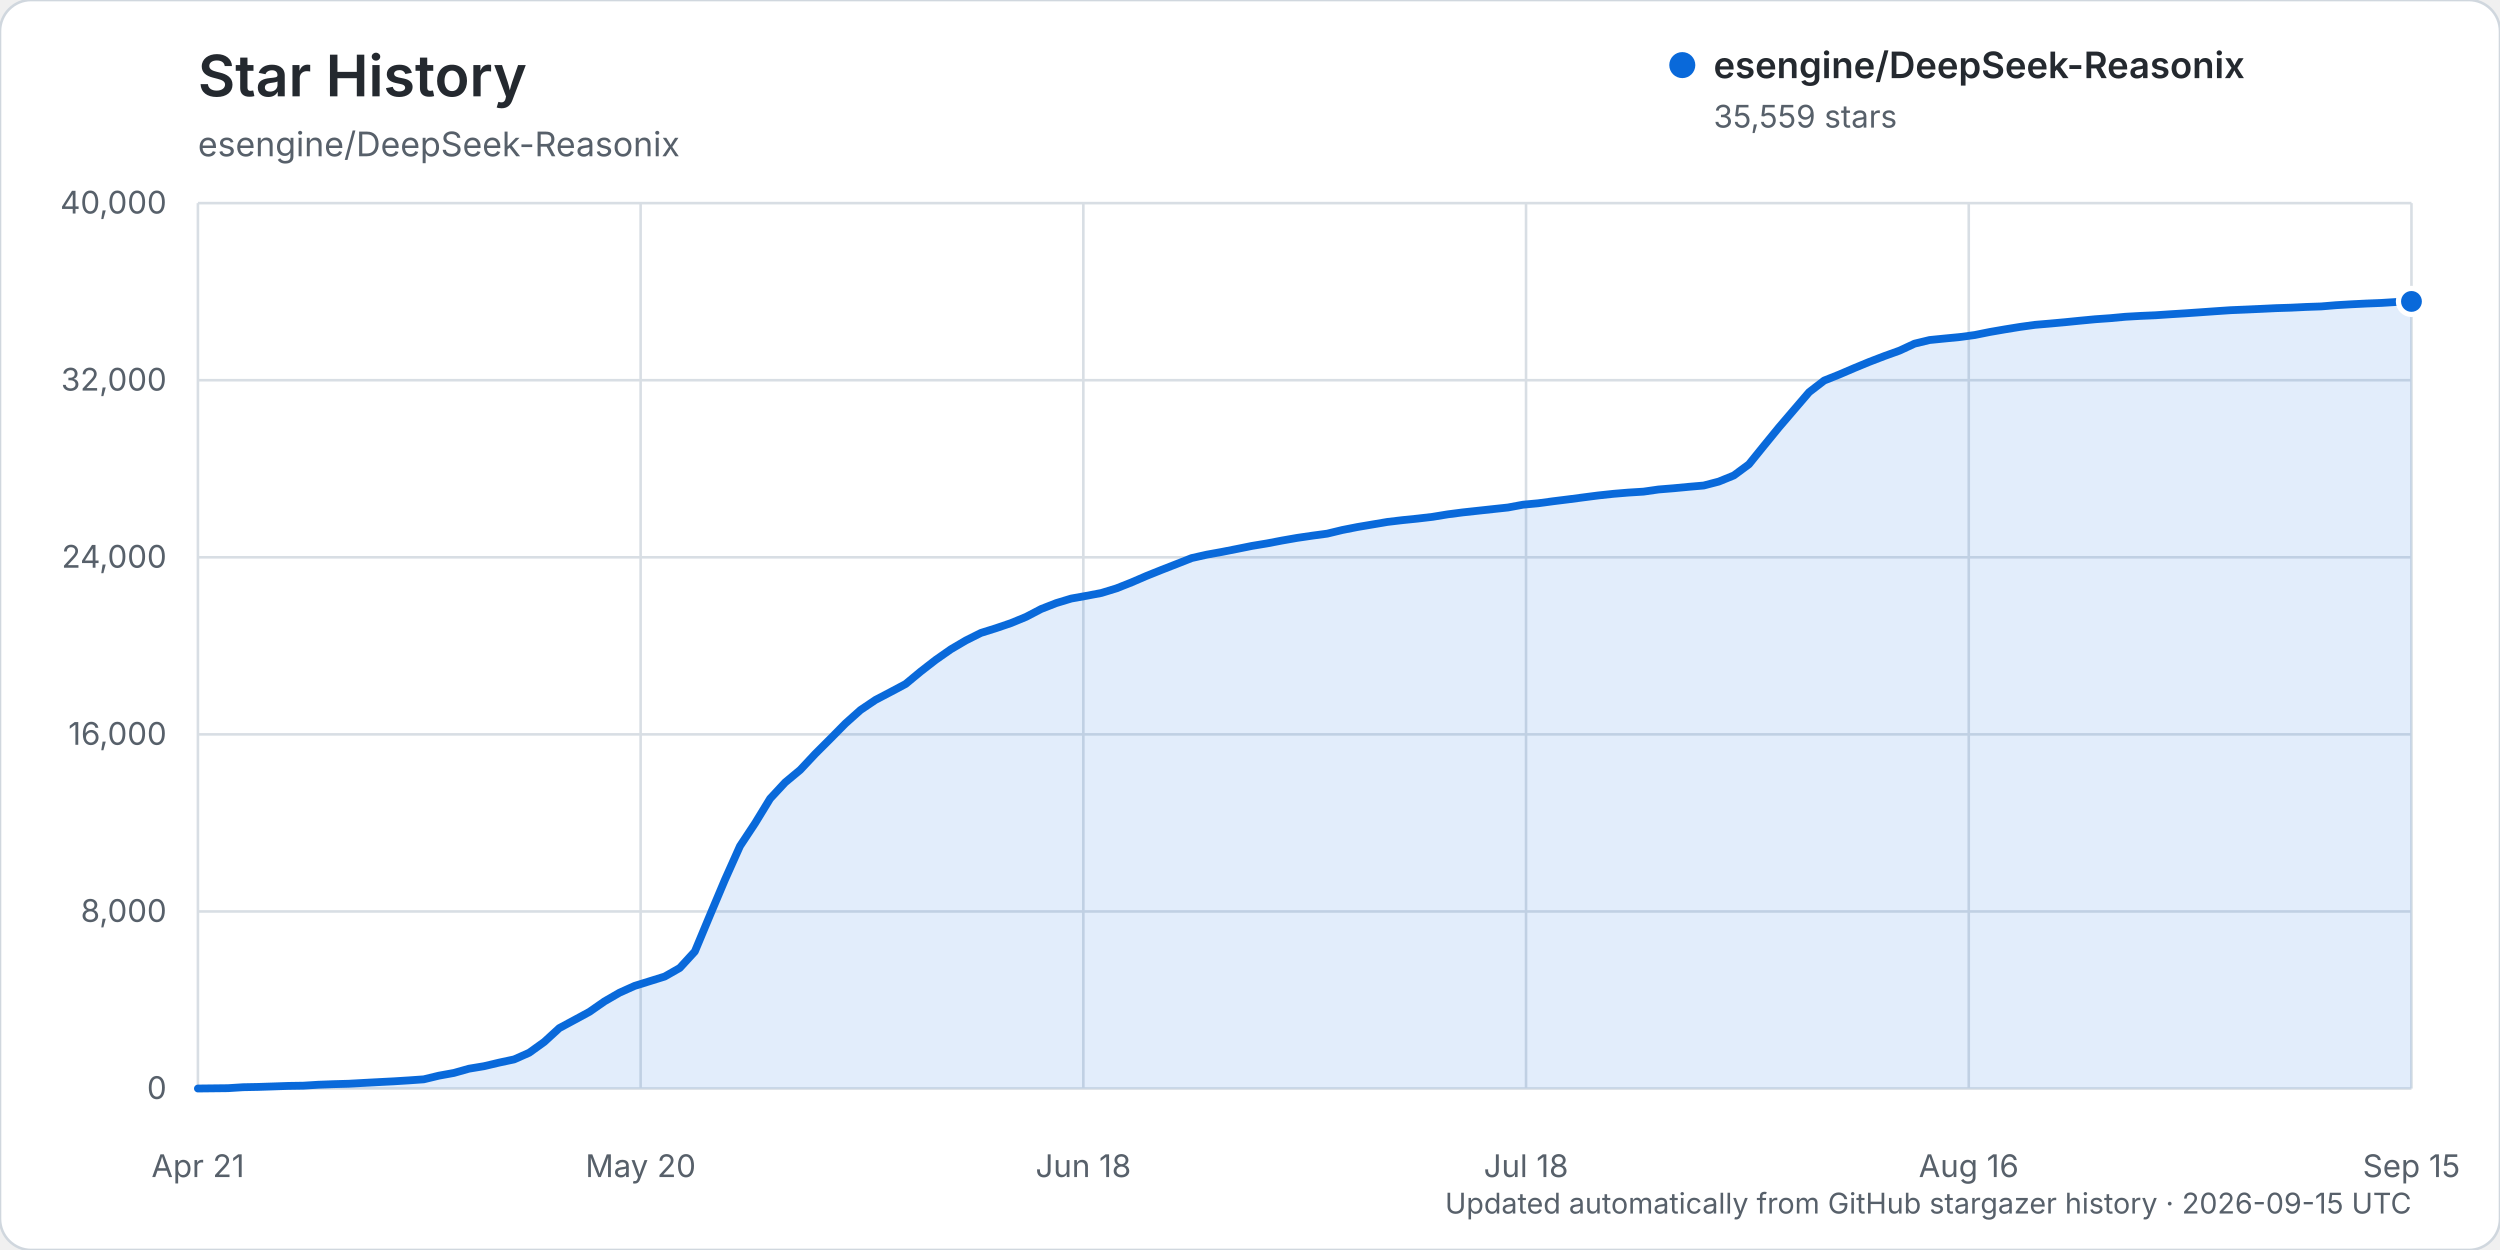
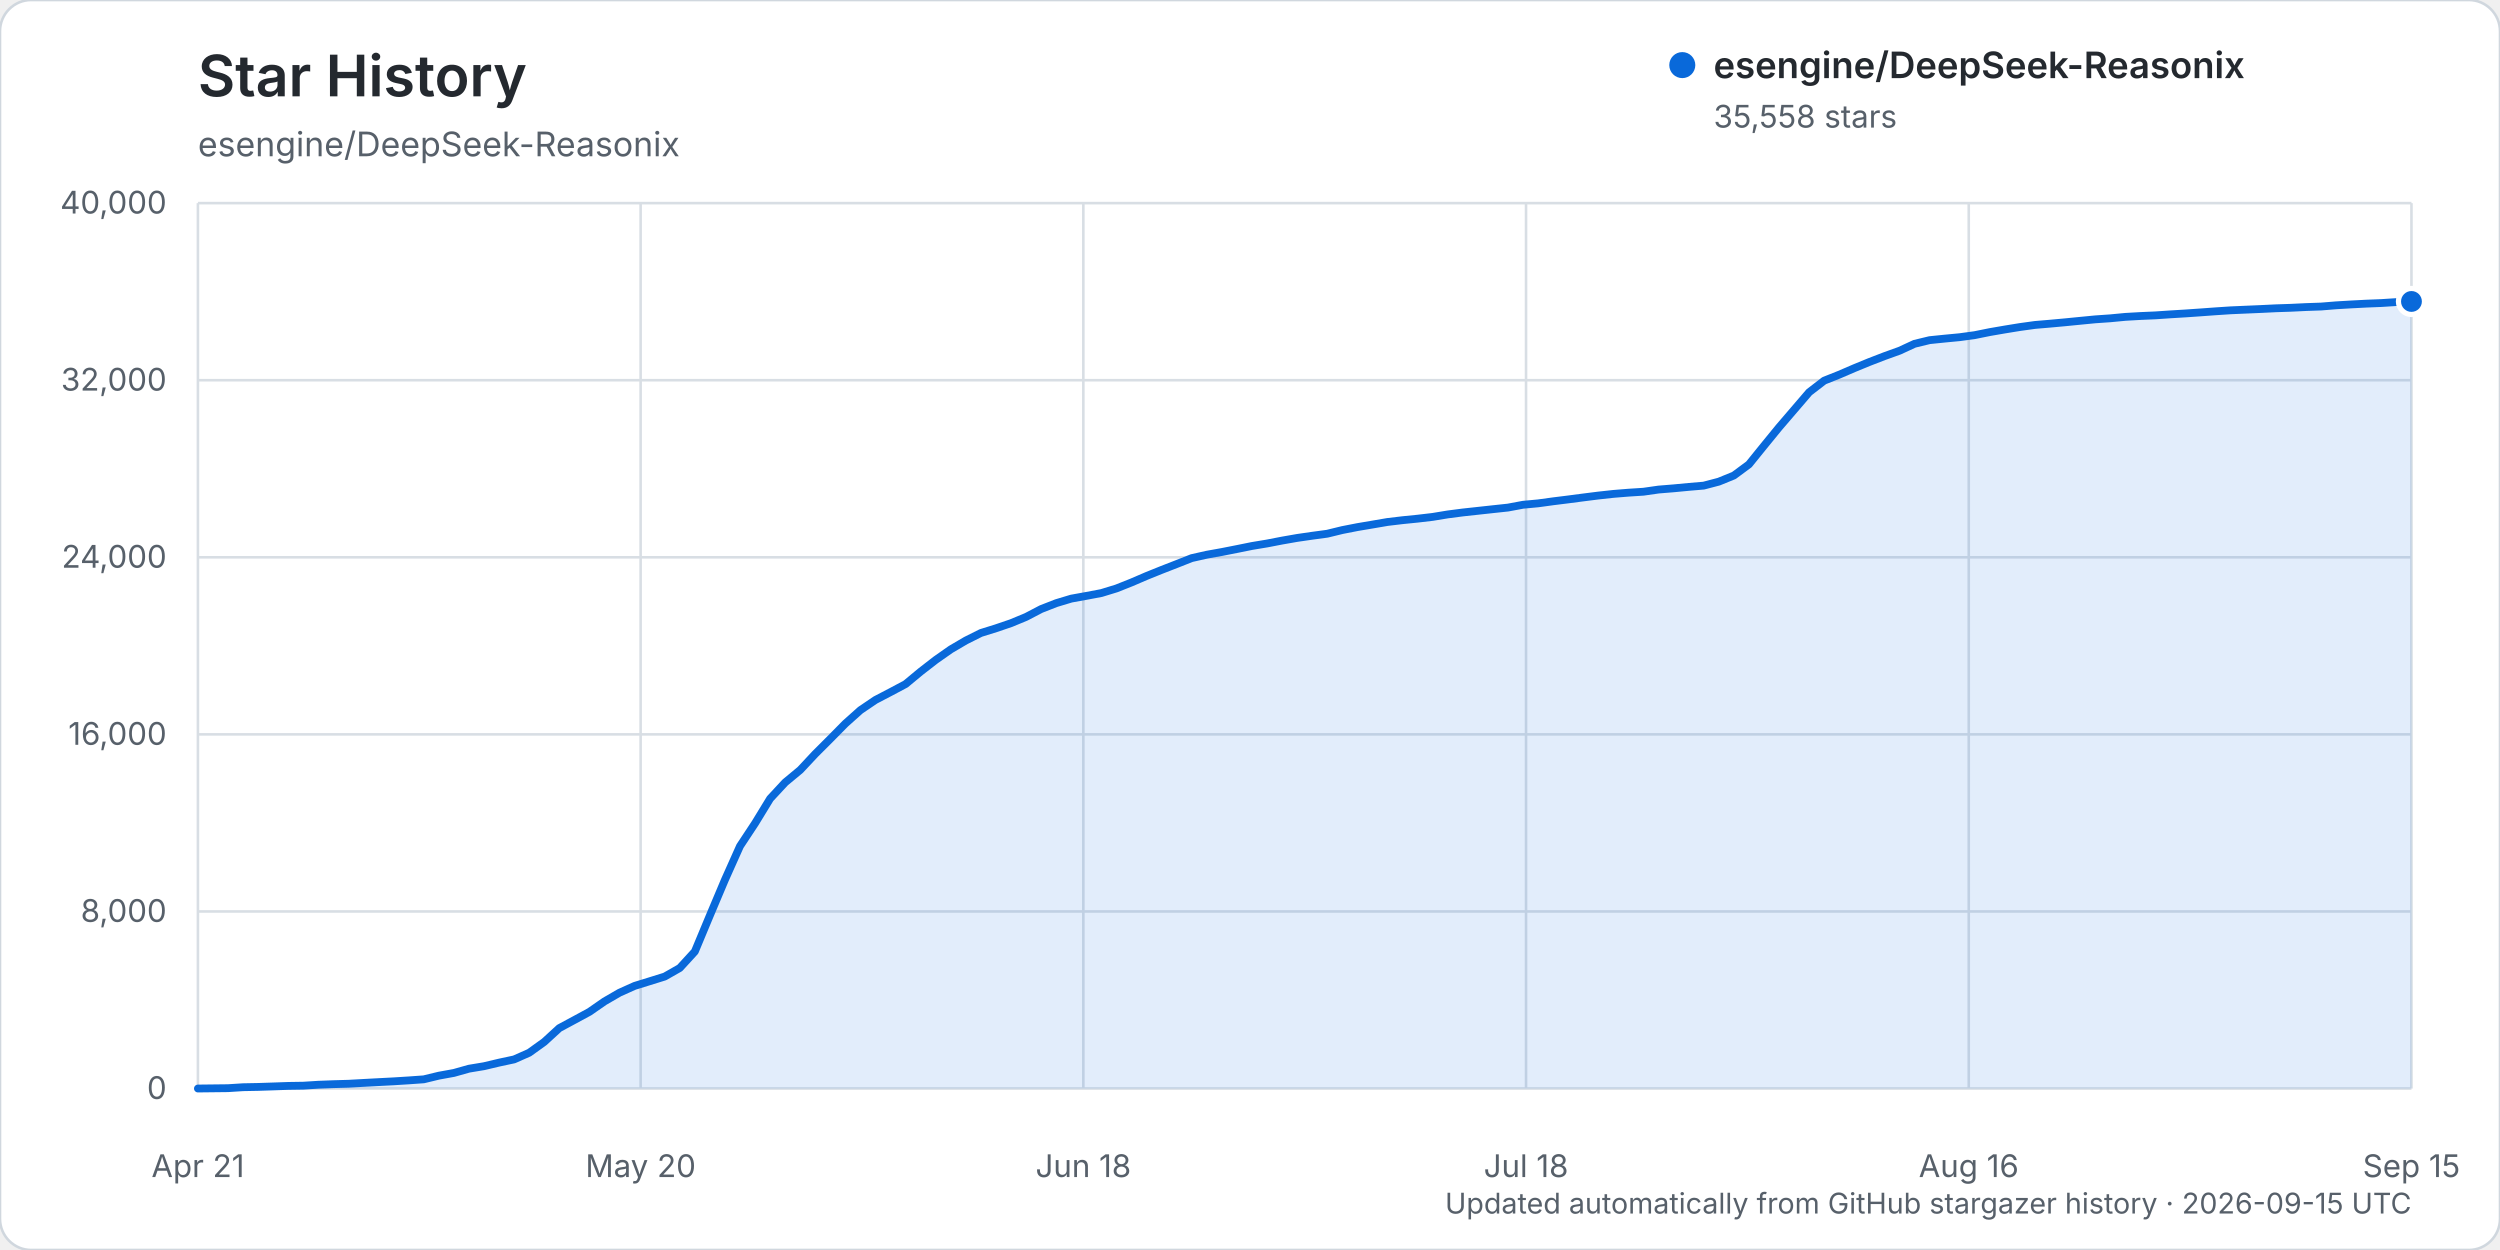
<svg xmlns="http://www.w3.org/2000/svg" width="960" height="480" viewBox="0 0 960 480" role="img" aria-labelledby="title description">
  <rect width="960" height="480" rx="12" fill="#ffffff" stroke="#d0d7de" />
  <text x="76" y="37" fill="#24292f" font-family="-apple-system, BlinkMacSystemFont, 'Segoe UI', sans-serif" font-size="22" font-weight="600">Star History</text>
  <text x="76" y="60" fill="#57606a" font-family="-apple-system, BlinkMacSystemFont, 'Segoe UI', sans-serif" font-size="13">esengine/DeepSeek-Reasonix</text>
  <g font-family="-apple-system, BlinkMacSystemFont, 'Segoe UI', sans-serif">
    <line x1="76" y1="418.00" x2="926" y2="418.00" stroke="#d8dee4" stroke-width="1" />
    <text x="64" y="422.00" text-anchor="end" fill="#57606a" font-size="12">0</text>
    <line x1="76" y1="350.00" x2="926" y2="350.00" stroke="#d8dee4" stroke-width="1" />
    <text x="64" y="354.00" text-anchor="end" fill="#57606a" font-size="12">8,000</text>
    <line x1="76" y1="282.00" x2="926" y2="282.00" stroke="#d8dee4" stroke-width="1" />
    <text x="64" y="286.00" text-anchor="end" fill="#57606a" font-size="12">16,000</text>
    <line x1="76" y1="214.00" x2="926" y2="214.00" stroke="#d8dee4" stroke-width="1" />
    <text x="64" y="218.00" text-anchor="end" fill="#57606a" font-size="12">24,000</text>
    <line x1="76" y1="146.00" x2="926" y2="146.00" stroke="#d8dee4" stroke-width="1" />
    <text x="64" y="150.00" text-anchor="end" fill="#57606a" font-size="12">32,000</text>
    <line x1="76" y1="78.00" x2="926" y2="78.00" stroke="#d8dee4" stroke-width="1" />
    <text x="64" y="82.00" text-anchor="end" fill="#57606a" font-size="12">40,000</text>
    <line x1="76.00" y1="78" x2="76.00" y2="418" stroke="#d8dee4" stroke-width="1" />
    <text x="76.00" y="452" text-anchor="middle" fill="#57606a" font-size="12">Apr 21</text>
    <line x1="246.00" y1="78" x2="246.00" y2="418" stroke="#d8dee4" stroke-width="1" />
    <text x="246.00" y="452" text-anchor="middle" fill="#57606a" font-size="12">May 20</text>
    <line x1="416.00" y1="78" x2="416.00" y2="418" stroke="#d8dee4" stroke-width="1" />
    <text x="416.00" y="452" text-anchor="middle" fill="#57606a" font-size="12">Jun 18</text>
    <line x1="586.00" y1="78" x2="586.00" y2="418" stroke="#d8dee4" stroke-width="1" />
    <text x="586.00" y="452" text-anchor="middle" fill="#57606a" font-size="12">Jul 18</text>
    <line x1="756.00" y1="78" x2="756.00" y2="418" stroke="#d8dee4" stroke-width="1" />
    <text x="756.00" y="452" text-anchor="middle" fill="#57606a" font-size="12">Aug 16</text>
    <line x1="926.00" y1="78" x2="926.00" y2="418" stroke="#d8dee4" stroke-width="1" />
    <text x="926.00" y="452" text-anchor="middle" fill="#57606a" font-size="12">Sep 15</text>
-     <path d="M76.00,417.99 L87.56,417.86 L93.35,417.49 L99.13,417.38 L104.91,417.19 L110.69,416.99 L116.48,416.90 L122.26,416.54 L128.04,416.32 L133.82,416.16 L139.61,415.84 L145.39,415.53 L151.17,415.23 L156.95,414.87 L162.73,414.46 L168.52,413.06 L174.30,412.01 L180.08,410.38 L185.86,409.42 L191.65,408.05 L197.43,406.81 L203.21,404.25 L208.99,400.10 L214.78,394.79 L220.56,391.68 L226.34,388.55 L232.12,384.53 L237.90,381.19 L243.69,378.59 L249.47,376.79 L255.25,374.99 L261.03,371.70 L266.82,365.38 L272.60,351.51 L278.38,337.81 L284.16,324.89 L289.95,316.13 L295.73,306.67 L301.51,300.44 L307.29,295.64 L313.07,289.46 L318.86,283.68 L324.64,277.82 L330.42,272.66 L336.20,268.76 L341.99,265.73 L347.77,262.65 L353.55,257.86 L359.33,253.38 L365.12,249.33 L370.90,245.93 L376.68,243.04 L382.46,241.23 L388.24,239.26 L394.03,236.87 L399.81,233.85 L405.59,231.59 L411.37,229.84 L417.16,228.80 L422.94,227.70 L428.72,225.93 L434.50,223.64 L440.29,221.14 L446.07,218.82 L451.85,216.57 L457.63,214.29 L463.41,212.99 L469.20,211.94 L474.98,210.80 L480.76,209.63 L486.54,208.67 L492.33,207.56 L498.11,206.55 L503.89,205.70 L509.67,204.92 L515.46,203.52 L521.24,202.38 L527.02,201.40 L532.80,200.42 L538.59,199.73 L544.37,199.14 L550.15,198.46 L555.93,197.51 L561.71,196.76 L567.50,196.13 L573.28,195.50 L579.06,194.88 L584.84,193.80 L590.63,193.26 L596.41,192.48 L602.19,191.76 L607.97,191.00 L613.76,190.25 L619.54,189.63 L625.32,189.15 L631.10,188.79 L636.88,187.96 L642.67,187.49 L648.45,186.94 L654.23,186.44 L660.01,184.93 L665.80,182.57 L671.58,178.30 L677.36,171.16 L683.14,164.08 L688.93,157.32 L694.71,150.58 L700.49,146.13 L706.27,143.82 L712.05,141.34 L717.84,138.95 L723.62,136.73 L729.40,134.65 L735.18,131.97 L740.97,130.57 L746.75,129.99 L752.53,129.43 L758.31,128.65 L764.10,127.48 L769.88,126.48 L775.66,125.54 L781.44,124.74 L787.22,124.25 L793.01,123.72 L798.79,123.14 L804.57,122.59 L810.35,122.18 L816.14,121.64 L821.92,121.31 L827.70,121.06 L833.48,120.67 L839.27,120.31 L845.05,119.91 L850.83,119.50 L856.61,119.11 L862.39,118.87 L868.18,118.61 L873.96,118.33 L879.74,118.15 L885.52,117.87 L891.31,117.67 L897.09,117.19 L902.87,116.85 L908.65,116.56 L914.44,116.33 L920.22,115.96 L926.00,115.75 L926.00,418.00 L76.00,418.00 Z" fill="#0969da" opacity="0.12" />
-     <path d="M76.00,417.99 L87.56,417.86 L93.35,417.49 L99.13,417.38 L104.91,417.19 L110.69,416.99 L116.48,416.90 L122.26,416.54 L128.04,416.32 L133.82,416.16 L139.61,415.84 L145.39,415.53 L151.17,415.23 L156.95,414.87 L162.73,414.46 L168.52,413.06 L174.30,412.01 L180.08,410.38 L185.86,409.42 L191.65,408.05 L197.43,406.81 L203.21,404.25 L208.99,400.10 L214.78,394.79 L220.56,391.68 L226.34,388.55 L232.12,384.53 L237.90,381.19 L243.69,378.59 L249.47,376.79 L255.25,374.99 L261.03,371.70 L266.82,365.38 L272.60,351.51 L278.38,337.81 L284.16,324.89 L289.95,316.13 L295.73,306.67 L301.51,300.44 L307.29,295.64 L313.07,289.46 L318.86,283.68 L324.64,277.82 L330.42,272.66 L336.20,268.76 L341.99,265.73 L347.77,262.65 L353.55,257.86 L359.33,253.38 L365.12,249.33 L370.90,245.93 L376.68,243.04 L382.46,241.23 L388.24,239.26 L394.03,236.87 L399.81,233.85 L405.59,231.59 L411.37,229.84 L417.16,228.80 L422.94,227.70 L428.72,225.93 L434.50,223.64 L440.29,221.14 L446.07,218.82 L451.85,216.57 L457.63,214.29 L463.41,212.99 L469.20,211.94 L474.98,210.80 L480.76,209.63 L486.54,208.67 L492.33,207.56 L498.11,206.55 L503.89,205.70 L509.67,204.92 L515.46,203.52 L521.24,202.38 L527.02,201.40 L532.80,200.42 L538.59,199.73 L544.37,199.14 L550.15,198.46 L555.93,197.51 L561.71,196.76 L567.50,196.13 L573.28,195.50 L579.06,194.88 L584.84,193.80 L590.63,193.26 L596.41,192.48 L602.19,191.76 L607.97,191.00 L613.76,190.25 L619.54,189.63 L625.32,189.15 L631.10,188.79 L636.88,187.96 L642.67,187.49 L648.45,186.94 L654.23,186.44 L660.01,184.93 L665.80,182.57 L671.58,178.30 L677.36,171.16 L683.14,164.08 L688.93,157.32 L694.71,150.58 L700.49,146.13 L706.27,143.82 L712.05,141.34 L717.84,138.95 L723.62,136.73 L729.40,134.65 L735.18,131.97 L740.97,130.57 L746.75,129.99 L752.53,129.43 L758.31,128.65 L764.10,127.48 L769.88,126.48 L775.66,125.54 L781.44,124.74 L787.22,124.25 L793.01,123.72 L798.79,123.14 L804.57,122.59 L810.35,122.18 L816.14,121.64 L821.92,121.31 L827.70,121.06 L833.48,120.67 L839.27,120.31 L845.05,119.91 L850.83,119.50 L856.61,119.11 L862.39,118.87 L868.18,118.61 L873.96,118.33 L879.74,118.15 L885.52,117.87 L891.31,117.67 L897.09,117.19 L902.87,116.85 L908.65,116.56 L914.44,116.33 L920.22,115.96 L926.00,115.75" fill="none" stroke="#0969da" stroke-width="3" stroke-linecap="round" stroke-linejoin="round" />
-     <circle cx="926.00" cy="115.75" r="5" fill="#0969da" stroke="#ffffff" stroke-width="2" />
+     <path d="M76.00,417.99 L87.56,417.86 L93.35,417.49 L99.13,417.38 L104.91,417.19 L110.69,416.99 L116.48,416.90 L122.26,416.54 L128.04,416.32 L133.82,416.16 L139.61,415.84 L145.39,415.53 L151.17,415.23 L156.95,414.87 L162.73,414.46 L168.52,413.06 L174.30,412.01 L180.08,410.38 L185.86,409.42 L191.65,408.05 L197.43,406.81 L203.21,404.25 L208.99,400.10 L214.78,394.79 L220.56,391.68 L226.34,388.55 L232.12,384.54 L237.90,381.19 L243.69,378.59 L249.47,376.80 L255.25,375.00 L261.03,371.71 L266.82,365.39 L272.60,351.52 L278.38,337.83 L284.16,324.91 L289.95,316.14 L295.73,306.68 L301.51,300.45 L307.29,295.66 L313.07,289.48 L318.86,283.70 L324.64,277.84 L330.42,272.68 L336.20,268.77 L341.99,265.75 L347.77,262.67 L353.55,257.88 L359.33,253.40 L365.12,249.34 L370.90,245.95 L376.68,243.06 L382.46,241.26 L388.24,239.29 L394.03,236.89 L399.81,233.87 L405.59,231.61 L411.37,229.87 L417.16,228.82 L422.94,227.73 L428.72,225.96 L434.50,223.66 L440.29,221.17 L446.07,218.84 L451.85,216.59 L457.63,214.31 L463.41,213.01 L469.20,211.97 L474.98,210.83 L480.76,209.66 L486.54,208.70 L492.33,207.58 L498.11,206.57 L503.89,205.73 L509.67,204.95 L515.46,203.54 L521.24,202.41 L527.02,201.43 L532.80,200.44 L538.59,199.75 L544.37,199.17 L550.15,198.49 L555.93,197.54 L561.71,196.79 L567.50,196.16 L573.28,195.53 L579.06,194.91 L584.84,193.83 L590.63,193.29 L596.41,192.50 L602.19,191.78 L607.97,191.02 L613.76,190.29 L619.54,189.66 L625.32,189.19 L631.10,188.82 L636.88,187.99 L642.67,187.52 L648.45,186.97 L654.23,186.48 L660.01,184.96 L665.80,182.60 L671.58,178.33 L677.36,171.19 L683.14,164.11 L688.93,157.36 L694.71,150.62 L700.49,146.17 L706.27,143.87 L712.05,141.38 L717.84,139.00 L723.62,136.77 L729.40,134.69 L735.18,132.02 L740.97,130.62 L746.75,130.03 L752.53,129.48 L758.31,128.69 L764.10,127.52 L769.88,126.52 L775.66,125.58 L781.44,124.78 L787.22,124.29 L793.01,123.76 L798.79,123.19 L804.57,122.63 L810.35,122.23 L816.14,121.68 L821.92,121.35 L827.70,121.10 L833.48,120.71 L839.27,120.36 L845.05,119.96 L850.83,119.54 L856.61,119.16 L862.39,118.91 L868.18,118.66 L873.96,118.38 L879.74,118.19 L885.52,117.91 L891.31,117.71 L897.09,117.24 L902.87,116.90 L908.65,116.60 L914.44,116.37 L920.22,116.00 L926.00,115.76 L926.00,418.00 L76.00,418.00 Z" fill="#0969da" opacity="0.12" />
+     <path d="M76.00,417.99 L87.56,417.86 L93.35,417.49 L99.13,417.38 L104.91,417.19 L110.69,416.99 L116.48,416.90 L122.26,416.54 L128.04,416.32 L133.82,416.16 L139.61,415.84 L145.39,415.53 L151.17,415.23 L156.95,414.87 L162.73,414.46 L168.52,413.06 L174.30,412.01 L180.08,410.38 L185.86,409.42 L191.65,408.05 L197.43,406.81 L203.21,404.25 L208.99,400.10 L214.78,394.79 L220.56,391.68 L226.34,388.55 L232.12,384.54 L237.90,381.19 L243.69,378.59 L249.47,376.80 L255.25,375.00 L261.03,371.71 L266.82,365.39 L272.60,351.52 L278.38,337.83 L284.16,324.91 L289.95,316.14 L295.73,306.68 L301.51,300.45 L307.29,295.66 L313.07,289.48 L318.86,283.70 L324.64,277.84 L330.42,272.68 L336.20,268.77 L341.99,265.75 L347.77,262.67 L353.55,257.88 L359.33,253.40 L365.12,249.34 L370.90,245.95 L376.68,243.06 L382.46,241.26 L388.24,239.29 L394.03,236.89 L399.81,233.87 L405.59,231.61 L411.37,229.87 L417.16,228.82 L422.94,227.73 L428.72,225.96 L434.50,223.66 L440.29,221.17 L446.07,218.84 L451.85,216.59 L457.63,214.31 L463.41,213.01 L469.20,211.97 L474.98,210.83 L480.76,209.66 L486.54,208.70 L492.33,207.58 L498.11,206.57 L503.89,205.73 L509.67,204.95 L515.46,203.54 L521.24,202.41 L527.02,201.43 L532.80,200.44 L538.59,199.75 L544.37,199.17 L550.15,198.49 L555.93,197.54 L561.71,196.79 L567.50,196.16 L573.28,195.53 L579.06,194.91 L584.84,193.83 L590.63,193.29 L596.41,192.50 L602.19,191.78 L607.97,191.02 L613.76,190.29 L619.54,189.66 L625.32,189.19 L631.10,188.82 L636.88,187.99 L642.67,187.52 L648.45,186.97 L654.23,186.48 L660.01,184.96 L665.80,182.60 L671.58,178.33 L677.36,171.19 L683.14,164.11 L688.93,157.36 L694.71,150.62 L700.49,146.17 L706.27,143.87 L712.05,141.38 L717.84,139.00 L723.62,136.77 L729.40,134.69 L735.18,132.02 L740.97,130.62 L746.75,130.03 L752.53,129.48 L758.31,128.69 L764.10,127.52 L769.88,126.52 L775.66,125.58 L781.44,124.78 L787.22,124.29 L793.01,123.76 L798.79,123.19 L804.57,122.63 L810.35,122.23 L816.14,121.68 L821.92,121.35 L827.70,121.10 L833.48,120.71 L839.27,120.36 L845.05,119.96 L850.83,119.54 L856.61,119.16 L862.39,118.91 L868.18,118.66 L873.96,118.38 L879.74,118.19 L885.52,117.91 L891.31,117.71 L897.09,117.24 L902.87,116.90 L908.65,116.60 L914.44,116.37 L920.22,116.00 L926.00,115.76" fill="none" stroke="#0969da" stroke-width="3" stroke-linecap="round" stroke-linejoin="round" />
+     <circle cx="926.00" cy="115.76" r="5" fill="#0969da" stroke="#ffffff" stroke-width="2" />
    <g transform="translate(646, 25)">
      <circle cx="0" cy="0" r="5" fill="#0969da" />
      <text x="12" y="5" fill="#24292f" font-size="14" font-weight="600">esengine/DeepSeek-Reasonix</text>
-       <text x="12" y="24" fill="#57606a" font-size="12">35,559 stars</text>
+       <text x="12" y="24" fill="#57606a" font-size="12">35,558 stars</text>
    </g>
    <text x="926" y="466" text-anchor="end" fill="#57606a" font-size="11">Updated automatically from GitHub stargazer history · 2026-09-15 UTC</text>
  </g>
</svg>
